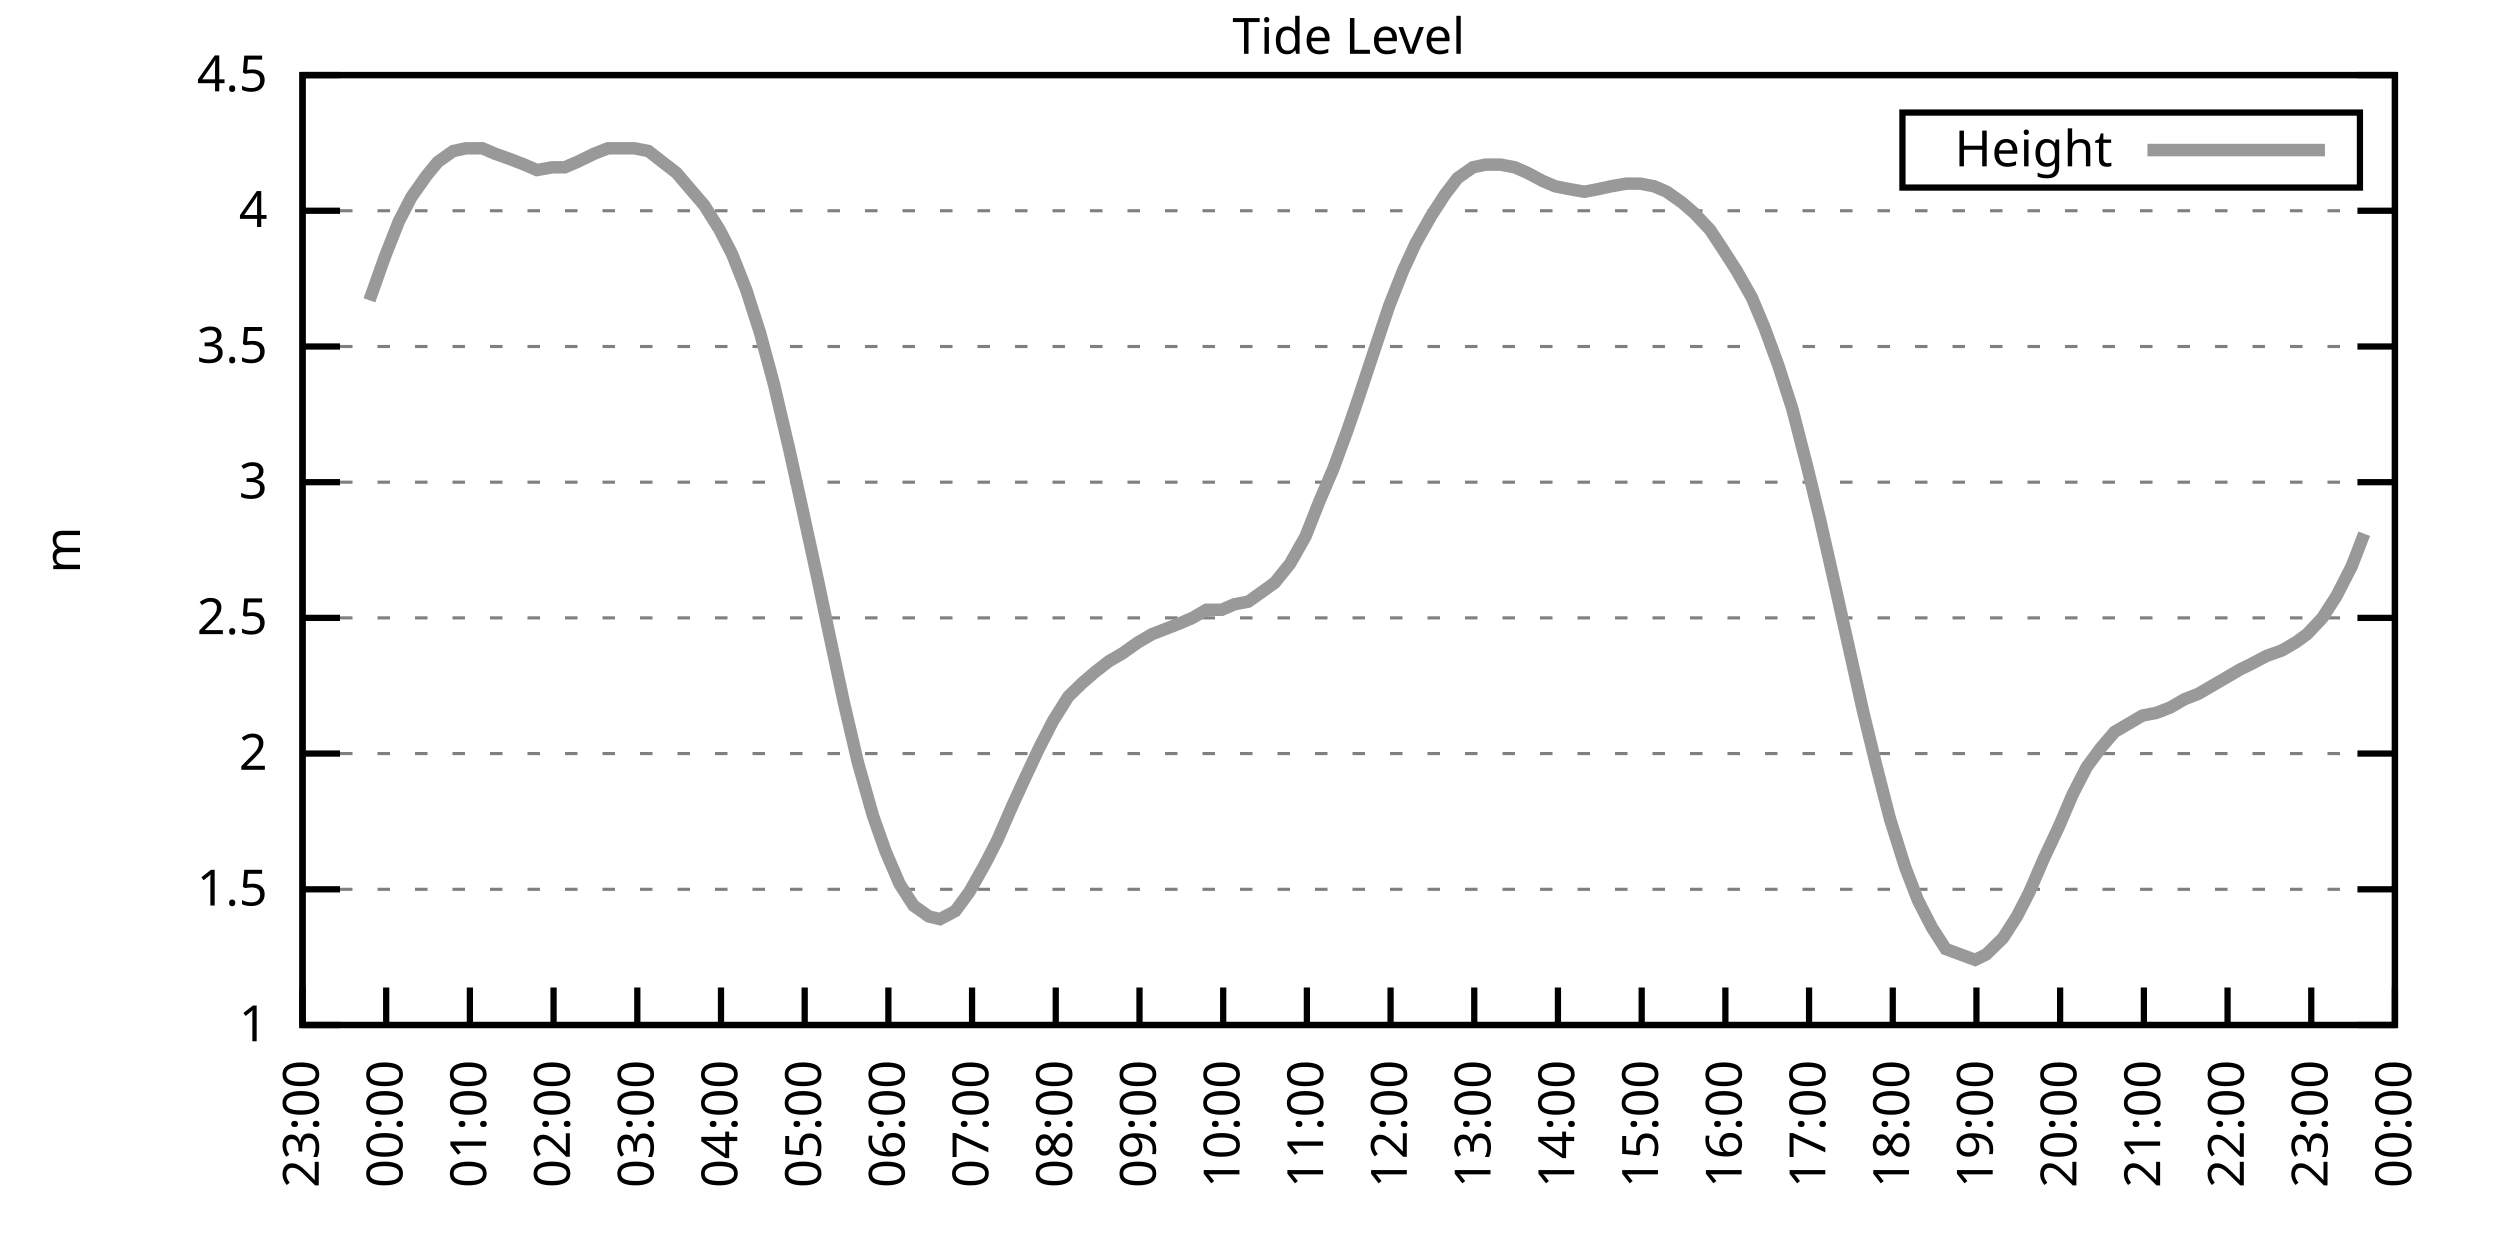
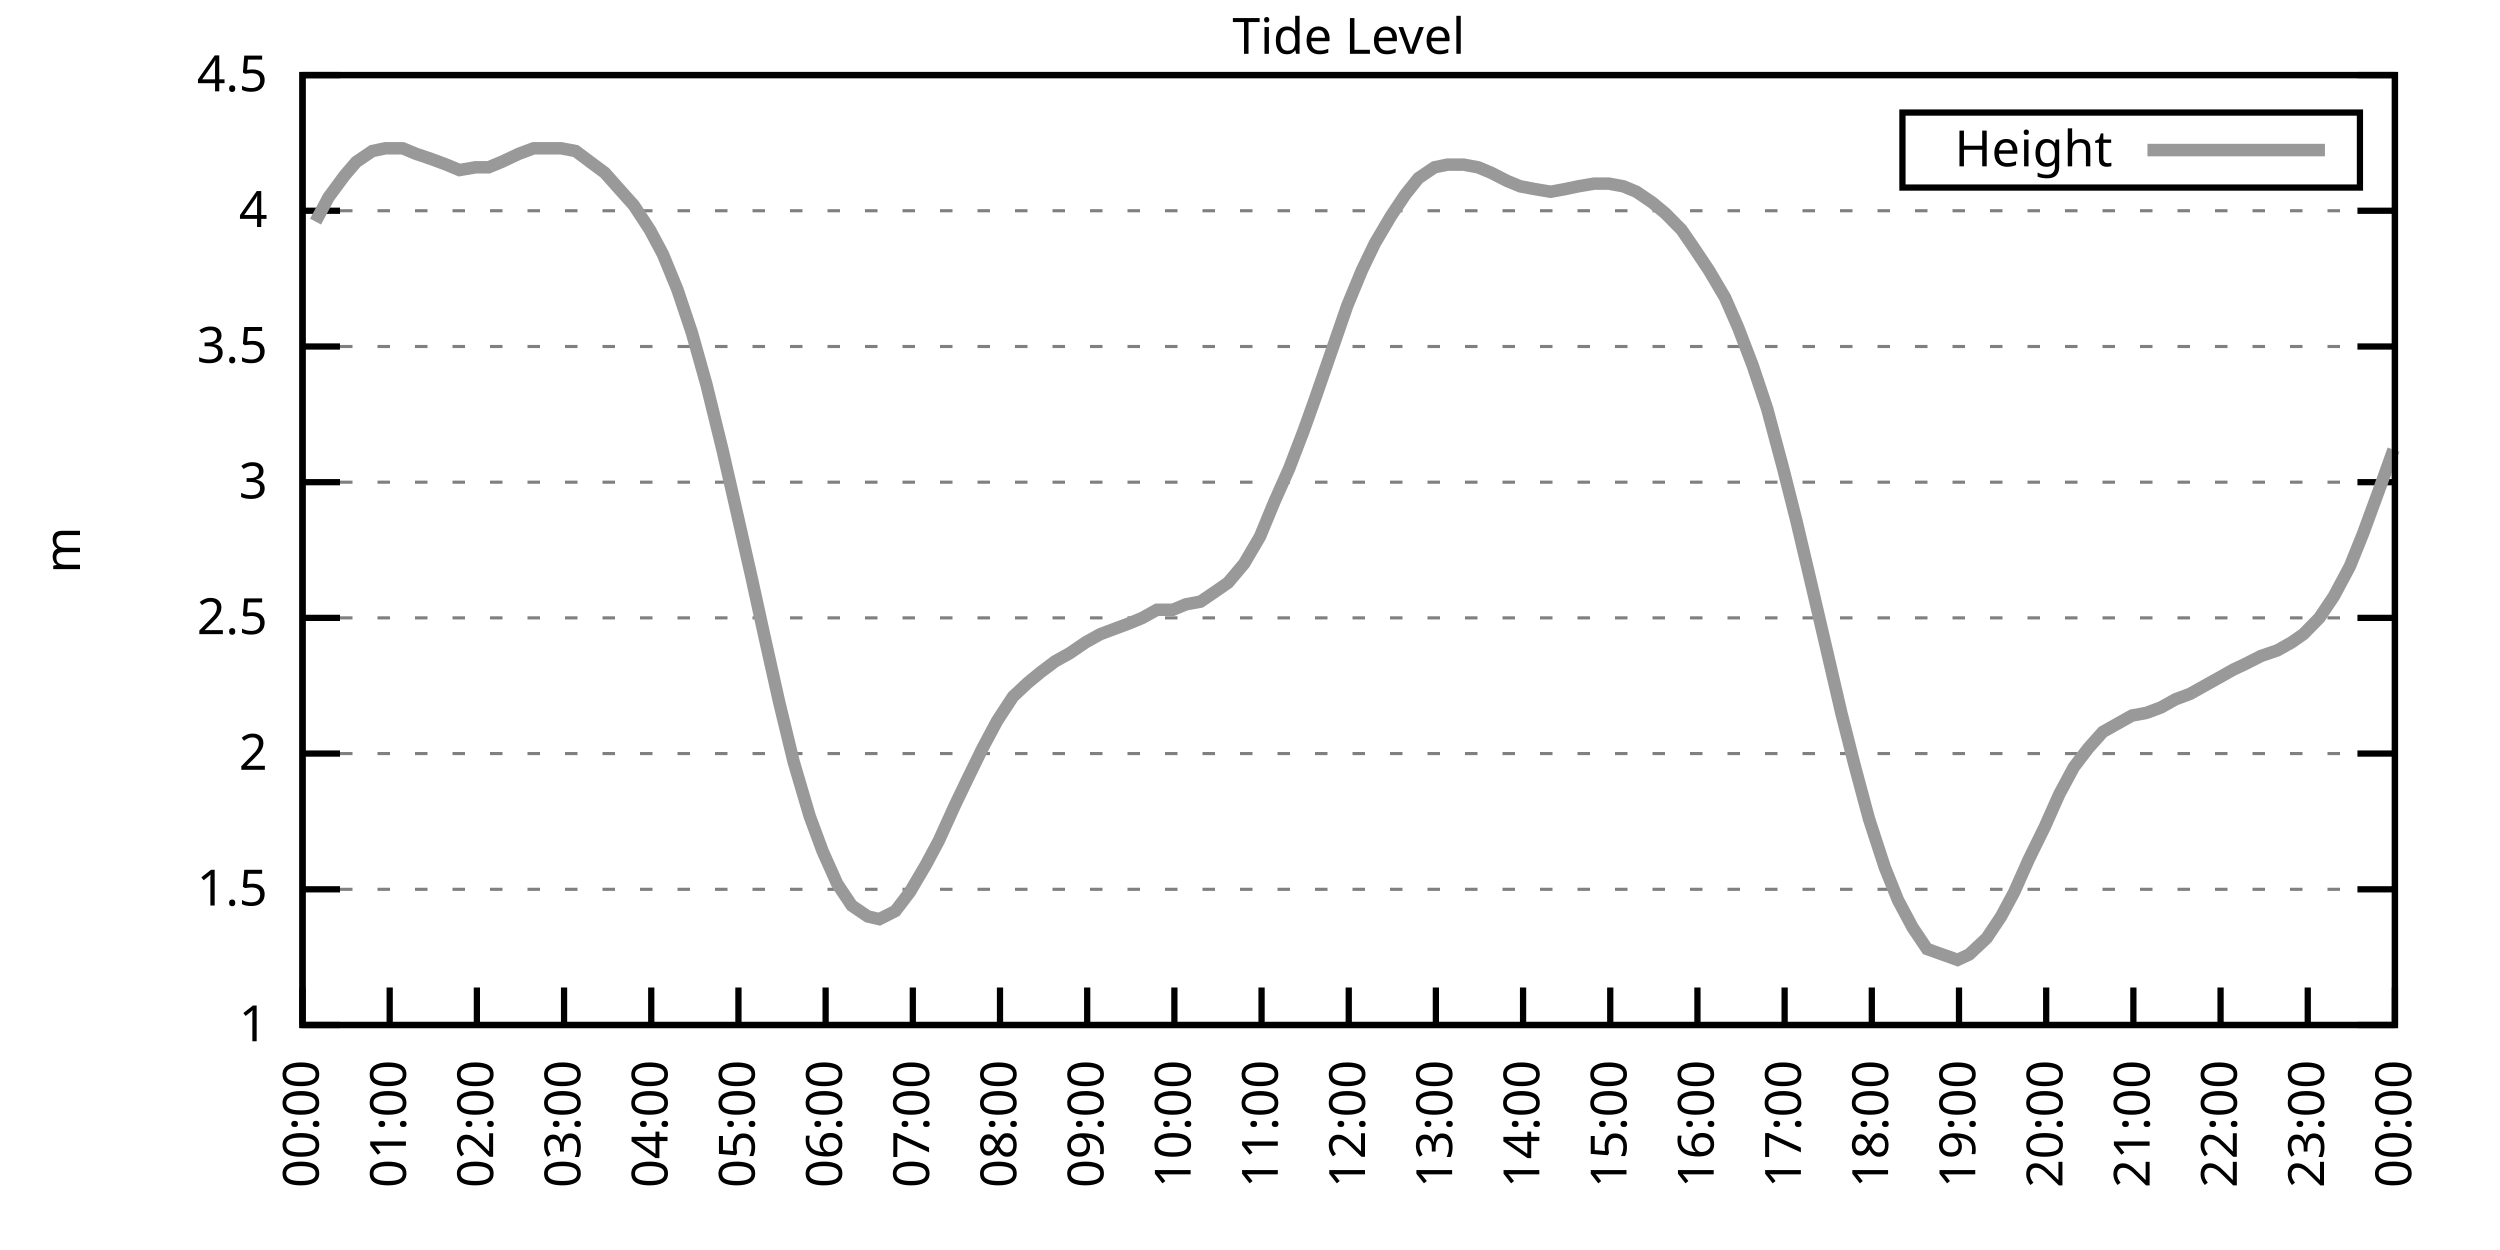
<svg xmlns="http://www.w3.org/2000/svg" xmlns:xlink="http://www.w3.org/1999/xlink" width="400" height="200" viewBox="0 0 400 200">
  <g id="gnuplot_canvas">
    <rect x="0" y="0" width="400" height="200" fill="none" />
    <defs>
      <circle id="gpDot" r="0.5" stroke-width="0.5" stroke="currentColor" />
      <path id="gpPt0" stroke-width="0.333" stroke="currentColor" d="M-1,0 h2 M0,-1 v2" />
      <path id="gpPt1" stroke-width="0.333" stroke="currentColor" d="M-1,-1 L1,1 M1,-1 L-1,1" />
      <path id="gpPt2" stroke-width="0.333" stroke="currentColor" d="M-1,0 L1,0 M0,-1 L0,1 M-1,-1 L1,1 M-1,1 L1,-1" />
      <rect id="gpPt3" stroke-width="0.333" stroke="currentColor" x="-1" y="-1" width="2" height="2" />
      <rect id="gpPt4" stroke-width="0.333" stroke="currentColor" fill="currentColor" x="-1" y="-1" width="2" height="2" />
      <circle id="gpPt5" stroke-width="0.333" stroke="currentColor" cx="0" cy="0" r="1" />
      <use xlink:href="#gpPt5" id="gpPt6" fill="currentColor" stroke="none" />
      <path id="gpPt7" stroke-width="0.333" stroke="currentColor" d="M0,-1.33 L-1.33,0.67 L1.33,0.67 z" />
      <use xlink:href="#gpPt7" id="gpPt8" fill="currentColor" stroke="none" />
      <use xlink:href="#gpPt7" id="gpPt9" stroke="currentColor" transform="rotate(180)" />
      <use xlink:href="#gpPt9" id="gpPt10" fill="currentColor" stroke="none" />
      <use xlink:href="#gpPt3" id="gpPt11" stroke="currentColor" transform="rotate(45)" />
      <use xlink:href="#gpPt11" id="gpPt12" fill="currentColor" stroke="none" />
      <path id="gpPt13" stroke-width="0.333" stroke="currentColor" d="M0,1.330 L1.265,0.411 L0.782,-1.067 L-0.782,-1.076 L-1.265,0.411 z" />
      <use xlink:href="#gpPt13" id="gpPt14" fill="currentColor" stroke="none" />
      <filter id="textbox" filterUnits="objectBoundingBox" x="0" y="0" height="1" width="1">
        <feFlood flood-color="white" flood-opacity="1" result="bgnd" />
        <feComposite in="SourceGraphic" in2="bgnd" operator="atop" />
      </filter>
      <filter id="greybox" filterUnits="objectBoundingBox" x="0" y="0" height="1" width="1">
        <feFlood flood-color="lightgrey" flood-opacity="1" result="grey" />
        <feComposite in="SourceGraphic" in2="grey" operator="atop" />
      </filter>
    </defs>
    <g fill="none" color="white" stroke="currentColor" stroke-width="1.00" stroke-linecap="butt" stroke-linejoin="miter">
</g>
    <g fill="none" color="black" stroke="currentColor" stroke-width="1.00" stroke-linecap="butt" stroke-linejoin="miter">
      <g stroke="none" shape-rendering="crispEdges">
        <polygon fill="rgb(255, 255, 255)" points="48.40,164.00 383.18,164.00 383.18,12.02 48.40,12.02 " />
      </g>
    </g>
    <g fill="none" color="black" stroke="currentColor" stroke-width="1.00" stroke-linecap="butt" stroke-linejoin="miter">
</g>
    <g fill="none" color="black" stroke="black" stroke-width="0.50" stroke-linecap="butt" stroke-linejoin="miter">
</g>
    <g fill="none" color="gray" stroke="currentColor" stroke-width="0.50" stroke-linecap="butt" stroke-linejoin="miter">
      <path stroke="gray" stroke-dasharray="2,4" class="gridline" d="M48.40,164.00 L383.19,164.00  " />
    </g>
    <g fill="none" color="gray" stroke="gray" stroke-width="1.00" stroke-linecap="butt" stroke-linejoin="miter">
</g>
    <g fill="none" color="black" stroke="currentColor" stroke-width="1.00" stroke-linecap="butt" stroke-linejoin="miter">
      <path stroke="black" d="M48.40,164.00 L54.40,164.00 M383.19,164.00 L377.19,164.00  " />
      <g transform="translate(42.80,166.60)" stroke="none" fill="black" font-family="Sans" font-size="8.00" text-anchor="end">
        <text>
          <tspan font-family="Sans"> 1</tspan>
        </text>
      </g>
    </g>
    <g fill="none" color="black" stroke="currentColor" stroke-width="1.00" stroke-linecap="butt" stroke-linejoin="miter">
</g>
    <g fill="none" color="black" stroke="black" stroke-width="0.50" stroke-linecap="butt" stroke-linejoin="miter">
</g>
    <g fill="none" color="gray" stroke="currentColor" stroke-width="0.50" stroke-linecap="butt" stroke-linejoin="miter">
      <path stroke="gray" stroke-dasharray="2,4" class="gridline" d="M48.40,142.29 L383.19,142.29  " />
    </g>
    <g fill="none" color="gray" stroke="gray" stroke-width="1.00" stroke-linecap="butt" stroke-linejoin="miter">
</g>
    <g fill="none" color="black" stroke="currentColor" stroke-width="1.00" stroke-linecap="butt" stroke-linejoin="miter">
      <path stroke="black" d="M48.40,142.29 L54.40,142.29 M383.19,142.29 L377.19,142.29  " />
      <g transform="translate(42.80,144.89)" stroke="none" fill="black" font-family="Sans" font-size="8.00" text-anchor="end">
        <text>
          <tspan font-family="Sans"> 1.5</tspan>
        </text>
      </g>
    </g>
    <g fill="none" color="black" stroke="currentColor" stroke-width="1.00" stroke-linecap="butt" stroke-linejoin="miter">
</g>
    <g fill="none" color="black" stroke="black" stroke-width="0.50" stroke-linecap="butt" stroke-linejoin="miter">
</g>
    <g fill="none" color="gray" stroke="currentColor" stroke-width="0.50" stroke-linecap="butt" stroke-linejoin="miter">
      <path stroke="gray" stroke-dasharray="2,4" class="gridline" d="M48.40,120.57 L383.19,120.57  " />
    </g>
    <g fill="none" color="gray" stroke="gray" stroke-width="1.00" stroke-linecap="butt" stroke-linejoin="miter">
</g>
    <g fill="none" color="black" stroke="currentColor" stroke-width="1.00" stroke-linecap="butt" stroke-linejoin="miter">
      <path stroke="black" d="M48.40,120.57 L54.40,120.57 M383.19,120.57 L377.19,120.57  " />
      <g transform="translate(42.80,123.17)" stroke="none" fill="black" font-family="Sans" font-size="8.00" text-anchor="end">
        <text>
          <tspan font-family="Sans"> 2</tspan>
        </text>
      </g>
    </g>
    <g fill="none" color="black" stroke="currentColor" stroke-width="1.00" stroke-linecap="butt" stroke-linejoin="miter">
</g>
    <g fill="none" color="black" stroke="black" stroke-width="0.50" stroke-linecap="butt" stroke-linejoin="miter">
</g>
    <g fill="none" color="gray" stroke="currentColor" stroke-width="0.50" stroke-linecap="butt" stroke-linejoin="miter">
      <path stroke="gray" stroke-dasharray="2,4" class="gridline" d="M48.40,98.86 L383.19,98.86  " />
    </g>
    <g fill="none" color="gray" stroke="gray" stroke-width="1.00" stroke-linecap="butt" stroke-linejoin="miter">
</g>
    <g fill="none" color="black" stroke="currentColor" stroke-width="1.00" stroke-linecap="butt" stroke-linejoin="miter">
      <path stroke="black" d="M48.40,98.86 L54.40,98.86 M383.19,98.86 L377.19,98.86  " />
      <g transform="translate(42.80,101.46)" stroke="none" fill="black" font-family="Sans" font-size="8.00" text-anchor="end">
        <text>
          <tspan font-family="Sans"> 2.5</tspan>
        </text>
      </g>
    </g>
    <g fill="none" color="black" stroke="currentColor" stroke-width="1.00" stroke-linecap="butt" stroke-linejoin="miter">
</g>
    <g fill="none" color="black" stroke="black" stroke-width="0.50" stroke-linecap="butt" stroke-linejoin="miter">
</g>
    <g fill="none" color="gray" stroke="currentColor" stroke-width="0.50" stroke-linecap="butt" stroke-linejoin="miter">
      <path stroke="gray" stroke-dasharray="2,4" class="gridline" d="M48.40,77.15 L383.19,77.15  " />
    </g>
    <g fill="none" color="gray" stroke="gray" stroke-width="1.00" stroke-linecap="butt" stroke-linejoin="miter">
</g>
    <g fill="none" color="black" stroke="currentColor" stroke-width="1.00" stroke-linecap="butt" stroke-linejoin="miter">
      <path stroke="black" d="M48.40,77.15 L54.40,77.15 M383.19,77.15 L377.19,77.15  " />
      <g transform="translate(42.80,79.75)" stroke="none" fill="black" font-family="Sans" font-size="8.00" text-anchor="end">
        <text>
          <tspan font-family="Sans"> 3</tspan>
        </text>
      </g>
    </g>
    <g fill="none" color="black" stroke="currentColor" stroke-width="1.00" stroke-linecap="butt" stroke-linejoin="miter">
</g>
    <g fill="none" color="black" stroke="black" stroke-width="0.50" stroke-linecap="butt" stroke-linejoin="miter">
</g>
    <g fill="none" color="gray" stroke="currentColor" stroke-width="0.50" stroke-linecap="butt" stroke-linejoin="miter">
      <path stroke="gray" stroke-dasharray="2,4" class="gridline" d="M48.40,55.44 L383.19,55.44  " />
    </g>
    <g fill="none" color="gray" stroke="gray" stroke-width="1.00" stroke-linecap="butt" stroke-linejoin="miter">
</g>
    <g fill="none" color="black" stroke="currentColor" stroke-width="1.00" stroke-linecap="butt" stroke-linejoin="miter">
      <path stroke="black" d="M48.40,55.44 L54.40,55.44 M383.19,55.44 L377.19,55.44  " />
      <g transform="translate(42.80,58.04)" stroke="none" fill="black" font-family="Sans" font-size="8.00" text-anchor="end">
        <text>
          <tspan font-family="Sans"> 3.5</tspan>
        </text>
      </g>
    </g>
    <g fill="none" color="black" stroke="currentColor" stroke-width="1.00" stroke-linecap="butt" stroke-linejoin="miter">
</g>
    <g fill="none" color="black" stroke="black" stroke-width="0.50" stroke-linecap="butt" stroke-linejoin="miter">
</g>
    <g fill="none" color="gray" stroke="currentColor" stroke-width="0.50" stroke-linecap="butt" stroke-linejoin="miter">
      <path stroke="gray" stroke-dasharray="2,4" class="gridline" d="M48.40,33.72 L383.19,33.72  " />
    </g>
    <g fill="none" color="gray" stroke="gray" stroke-width="1.00" stroke-linecap="butt" stroke-linejoin="miter">
</g>
    <g fill="none" color="black" stroke="currentColor" stroke-width="1.00" stroke-linecap="butt" stroke-linejoin="miter">
      <path stroke="black" d="M48.40,33.72 L54.40,33.72 M383.19,33.72 L377.19,33.72  " />
      <g transform="translate(42.80,36.32)" stroke="none" fill="black" font-family="Sans" font-size="8.00" text-anchor="end">
        <text>
          <tspan font-family="Sans"> 4</tspan>
        </text>
      </g>
    </g>
    <g fill="none" color="black" stroke="currentColor" stroke-width="1.00" stroke-linecap="butt" stroke-linejoin="miter">
</g>
    <g fill="none" color="black" stroke="black" stroke-width="0.50" stroke-linecap="butt" stroke-linejoin="miter">
</g>
    <g fill="none" color="gray" stroke="currentColor" stroke-width="0.50" stroke-linecap="butt" stroke-linejoin="miter">
      <path stroke="gray" stroke-dasharray="2,4" class="gridline" d="M48.40,12.01 L383.19,12.01  " />
    </g>
    <g fill="none" color="gray" stroke="gray" stroke-width="1.00" stroke-linecap="butt" stroke-linejoin="miter">
</g>
    <g fill="none" color="black" stroke="currentColor" stroke-width="1.00" stroke-linecap="butt" stroke-linejoin="miter">
      <path stroke="black" d="M48.40,12.01 L54.40,12.01 M383.19,12.01 L377.19,12.01  " />
      <g transform="translate(42.80,14.61)" stroke="none" fill="black" font-family="Sans" font-size="8.00" text-anchor="end">
        <text>
          <tspan font-family="Sans"> 4.5</tspan>
        </text>
      </g>
    </g>
    <g fill="none" color="black" stroke="currentColor" stroke-width="1.00" stroke-linecap="butt" stroke-linejoin="miter">
      <path stroke="black" d="M48.40,164.00 L48.40,158.00  " />
      <g transform="translate(51.00,169.60) rotate(270.00)" stroke="none" fill="black" font-family="Sans" font-size="8.00" text-anchor="end">
        <text>
-           <tspan font-family="Sans">23:00</tspan>
-         </text>
-       </g>
-     </g>
-     <g fill="none" color="black" stroke="currentColor" stroke-width="1.00" stroke-linecap="butt" stroke-linejoin="miter">
-       <path stroke="black" d="M61.79,164.00 L61.79,158.00  " />
-       <g transform="translate(64.39,169.60) rotate(270.00)" stroke="none" fill="black" font-family="Sans" font-size="8.00" text-anchor="end">
-         <text>
          <tspan font-family="Sans">00:00</tspan>
        </text>
      </g>
    </g>
    <g fill="none" color="black" stroke="currentColor" stroke-width="1.00" stroke-linecap="butt" stroke-linejoin="miter">
-       <path stroke="black" d="M75.18,164.00 L75.18,158.00  " />
-       <g transform="translate(77.78,169.60) rotate(270.00)" stroke="none" fill="black" font-family="Sans" font-size="8.00" text-anchor="end">
+       <path stroke="black" d="M62.35,164.00 L62.35,158.00  " />
+       <g transform="translate(64.95,169.60) rotate(270.00)" stroke="none" fill="black" font-family="Sans" font-size="8.00" text-anchor="end">
        <text>
          <tspan font-family="Sans">01:00</tspan>
        </text>
      </g>
    </g>
    <g fill="none" color="black" stroke="currentColor" stroke-width="1.00" stroke-linecap="butt" stroke-linejoin="miter">
-       <path stroke="black" d="M88.57,164.00 L88.57,158.00  " />
-       <g transform="translate(91.17,169.60) rotate(270.00)" stroke="none" fill="black" font-family="Sans" font-size="8.00" text-anchor="end">
+       <path stroke="black" d="M76.30,164.00 L76.30,158.00  " />
+       <g transform="translate(78.90,169.60) rotate(270.00)" stroke="none" fill="black" font-family="Sans" font-size="8.00" text-anchor="end">
        <text>
          <tspan font-family="Sans">02:00</tspan>
        </text>
      </g>
    </g>
    <g fill="none" color="black" stroke="currentColor" stroke-width="1.00" stroke-linecap="butt" stroke-linejoin="miter">
-       <path stroke="black" d="M101.97,164.00 L101.97,158.00  " />
-       <g transform="translate(104.57,169.60) rotate(270.00)" stroke="none" fill="black" font-family="Sans" font-size="8.00" text-anchor="end">
+       <path stroke="black" d="M90.25,164.00 L90.25,158.00  " />
+       <g transform="translate(92.85,169.60) rotate(270.00)" stroke="none" fill="black" font-family="Sans" font-size="8.00" text-anchor="end">
        <text>
          <tspan font-family="Sans">03:00</tspan>
        </text>
      </g>
    </g>
    <g fill="none" color="black" stroke="currentColor" stroke-width="1.00" stroke-linecap="butt" stroke-linejoin="miter">
-       <path stroke="black" d="M115.36,164.00 L115.36,158.00  " />
-       <g transform="translate(117.96,169.60) rotate(270.00)" stroke="none" fill="black" font-family="Sans" font-size="8.00" text-anchor="end">
+       <path stroke="black" d="M104.20,164.00 L104.20,158.00  " />
+       <g transform="translate(106.80,169.60) rotate(270.00)" stroke="none" fill="black" font-family="Sans" font-size="8.00" text-anchor="end">
        <text>
          <tspan font-family="Sans">04:00</tspan>
        </text>
      </g>
    </g>
    <g fill="none" color="black" stroke="currentColor" stroke-width="1.00" stroke-linecap="butt" stroke-linejoin="miter">
-       <path stroke="black" d="M128.75,164.00 L128.75,158.00  " />
-       <g transform="translate(131.35,169.60) rotate(270.00)" stroke="none" fill="black" font-family="Sans" font-size="8.00" text-anchor="end">
+       <path stroke="black" d="M118.15,164.00 L118.15,158.00  " />
+       <g transform="translate(120.75,169.60) rotate(270.00)" stroke="none" fill="black" font-family="Sans" font-size="8.00" text-anchor="end">
        <text>
          <tspan font-family="Sans">05:00</tspan>
        </text>
      </g>
    </g>
    <g fill="none" color="black" stroke="currentColor" stroke-width="1.00" stroke-linecap="butt" stroke-linejoin="miter">
-       <path stroke="black" d="M142.14,164.00 L142.14,158.00  " />
-       <g transform="translate(144.74,169.60) rotate(270.00)" stroke="none" fill="black" font-family="Sans" font-size="8.00" text-anchor="end">
+       <path stroke="black" d="M132.10,164.00 L132.10,158.00  " />
+       <g transform="translate(134.70,169.60) rotate(270.00)" stroke="none" fill="black" font-family="Sans" font-size="8.00" text-anchor="end">
        <text>
          <tspan font-family="Sans">06:00</tspan>
        </text>
      </g>
    </g>
    <g fill="none" color="black" stroke="currentColor" stroke-width="1.00" stroke-linecap="butt" stroke-linejoin="miter">
-       <path stroke="black" d="M155.53,164.00 L155.53,158.00  " />
-       <g transform="translate(158.13,169.60) rotate(270.00)" stroke="none" fill="black" font-family="Sans" font-size="8.00" text-anchor="end">
+       <path stroke="black" d="M146.05,164.00 L146.05,158.00  " />
+       <g transform="translate(148.65,169.60) rotate(270.00)" stroke="none" fill="black" font-family="Sans" font-size="8.00" text-anchor="end">
        <text>
          <tspan font-family="Sans">07:00</tspan>
        </text>
      </g>
    </g>
    <g fill="none" color="black" stroke="currentColor" stroke-width="1.00" stroke-linecap="butt" stroke-linejoin="miter">
-       <path stroke="black" d="M168.92,164.00 L168.92,158.00  " />
-       <g transform="translate(171.52,169.60) rotate(270.00)" stroke="none" fill="black" font-family="Sans" font-size="8.00" text-anchor="end">
+       <path stroke="black" d="M160.00,164.00 L160.00,158.00  " />
+       <g transform="translate(162.60,169.60) rotate(270.00)" stroke="none" fill="black" font-family="Sans" font-size="8.00" text-anchor="end">
        <text>
          <tspan font-family="Sans">08:00</tspan>
        </text>
      </g>
    </g>
    <g fill="none" color="black" stroke="currentColor" stroke-width="1.00" stroke-linecap="butt" stroke-linejoin="miter">
-       <path stroke="black" d="M182.32,164.00 L182.32,158.00  " />
-       <g transform="translate(184.92,169.60) rotate(270.00)" stroke="none" fill="black" font-family="Sans" font-size="8.00" text-anchor="end">
+       <path stroke="black" d="M173.95,164.00 L173.95,158.00  " />
+       <g transform="translate(176.55,169.60) rotate(270.00)" stroke="none" fill="black" font-family="Sans" font-size="8.00" text-anchor="end">
        <text>
          <tspan font-family="Sans">09:00</tspan>
        </text>
      </g>
    </g>
    <g fill="none" color="black" stroke="currentColor" stroke-width="1.00" stroke-linecap="butt" stroke-linejoin="miter">
-       <path stroke="black" d="M195.71,164.00 L195.71,158.00  " />
-       <g transform="translate(198.31,169.60) rotate(270.00)" stroke="none" fill="black" font-family="Sans" font-size="8.00" text-anchor="end">
+       <path stroke="black" d="M187.90,164.00 L187.90,158.00  " />
+       <g transform="translate(190.50,169.60) rotate(270.00)" stroke="none" fill="black" font-family="Sans" font-size="8.00" text-anchor="end">
        <text>
          <tspan font-family="Sans">10:00</tspan>
        </text>
      </g>
    </g>
    <g fill="none" color="black" stroke="currentColor" stroke-width="1.00" stroke-linecap="butt" stroke-linejoin="miter">
-       <path stroke="black" d="M209.10,164.00 L209.10,158.00  " />
-       <g transform="translate(211.70,169.60) rotate(270.00)" stroke="none" fill="black" font-family="Sans" font-size="8.00" text-anchor="end">
+       <path stroke="black" d="M201.85,164.00 L201.85,158.00  " />
+       <g transform="translate(204.45,169.60) rotate(270.00)" stroke="none" fill="black" font-family="Sans" font-size="8.00" text-anchor="end">
        <text>
          <tspan font-family="Sans">11:00</tspan>
        </text>
      </g>
    </g>
    <g fill="none" color="black" stroke="currentColor" stroke-width="1.00" stroke-linecap="butt" stroke-linejoin="miter">
-       <path stroke="black" d="M222.49,164.00 L222.49,158.00  " />
-       <g transform="translate(225.09,169.60) rotate(270.00)" stroke="none" fill="black" font-family="Sans" font-size="8.00" text-anchor="end">
+       <path stroke="black" d="M215.80,164.00 L215.80,158.00  " />
+       <g transform="translate(218.40,169.60) rotate(270.00)" stroke="none" fill="black" font-family="Sans" font-size="8.00" text-anchor="end">
        <text>
          <tspan font-family="Sans">12:00</tspan>
        </text>
      </g>
    </g>
    <g fill="none" color="black" stroke="currentColor" stroke-width="1.00" stroke-linecap="butt" stroke-linejoin="miter">
-       <path stroke="black" d="M235.88,164.00 L235.88,158.00  " />
-       <g transform="translate(238.48,169.60) rotate(270.00)" stroke="none" fill="black" font-family="Sans" font-size="8.00" text-anchor="end">
+       <path stroke="black" d="M229.74,164.00 L229.74,158.00  " />
+       <g transform="translate(232.34,169.60) rotate(270.00)" stroke="none" fill="black" font-family="Sans" font-size="8.00" text-anchor="end">
        <text>
          <tspan font-family="Sans">13:00</tspan>
        </text>
      </g>
    </g>
    <g fill="none" color="black" stroke="currentColor" stroke-width="1.00" stroke-linecap="butt" stroke-linejoin="miter">
-       <path stroke="black" d="M249.27,164.00 L249.27,158.00  " />
-       <g transform="translate(251.87,169.60) rotate(270.00)" stroke="none" fill="black" font-family="Sans" font-size="8.00" text-anchor="end">
+       <path stroke="black" d="M243.69,164.00 L243.69,158.00  " />
+       <g transform="translate(246.29,169.60) rotate(270.00)" stroke="none" fill="black" font-family="Sans" font-size="8.00" text-anchor="end">
        <text>
          <tspan font-family="Sans">14:00</tspan>
        </text>
      </g>
    </g>
    <g fill="none" color="black" stroke="currentColor" stroke-width="1.00" stroke-linecap="butt" stroke-linejoin="miter">
-       <path stroke="black" d="M262.67,164.00 L262.67,158.00  " />
-       <g transform="translate(265.27,169.60) rotate(270.00)" stroke="none" fill="black" font-family="Sans" font-size="8.00" text-anchor="end">
+       <path stroke="black" d="M257.64,164.00 L257.64,158.00  " />
+       <g transform="translate(260.24,169.60) rotate(270.00)" stroke="none" fill="black" font-family="Sans" font-size="8.00" text-anchor="end">
        <text>
          <tspan font-family="Sans">15:00</tspan>
        </text>
      </g>
    </g>
    <g fill="none" color="black" stroke="currentColor" stroke-width="1.00" stroke-linecap="butt" stroke-linejoin="miter">
-       <path stroke="black" d="M276.06,164.00 L276.06,158.00  " />
-       <g transform="translate(278.66,169.60) rotate(270.00)" stroke="none" fill="black" font-family="Sans" font-size="8.00" text-anchor="end">
+       <path stroke="black" d="M271.59,164.00 L271.59,158.00  " />
+       <g transform="translate(274.19,169.60) rotate(270.00)" stroke="none" fill="black" font-family="Sans" font-size="8.00" text-anchor="end">
        <text>
          <tspan font-family="Sans">16:00</tspan>
        </text>
      </g>
    </g>
    <g fill="none" color="black" stroke="currentColor" stroke-width="1.00" stroke-linecap="butt" stroke-linejoin="miter">
-       <path stroke="black" d="M289.45,164.00 L289.45,158.00  " />
-       <g transform="translate(292.05,169.60) rotate(270.00)" stroke="none" fill="black" font-family="Sans" font-size="8.00" text-anchor="end">
+       <path stroke="black" d="M285.54,164.00 L285.54,158.00  " />
+       <g transform="translate(288.14,169.60) rotate(270.00)" stroke="none" fill="black" font-family="Sans" font-size="8.00" text-anchor="end">
        <text>
          <tspan font-family="Sans">17:00</tspan>
        </text>
      </g>
    </g>
    <g fill="none" color="black" stroke="currentColor" stroke-width="1.00" stroke-linecap="butt" stroke-linejoin="miter">
-       <path stroke="black" d="M302.84,164.00 L302.84,158.00  " />
-       <g transform="translate(305.44,169.60) rotate(270.00)" stroke="none" fill="black" font-family="Sans" font-size="8.00" text-anchor="end">
+       <path stroke="black" d="M299.49,164.00 L299.49,158.00  " />
+       <g transform="translate(302.09,169.60) rotate(270.00)" stroke="none" fill="black" font-family="Sans" font-size="8.00" text-anchor="end">
        <text>
          <tspan font-family="Sans">18:00</tspan>
        </text>
      </g>
    </g>
    <g fill="none" color="black" stroke="currentColor" stroke-width="1.00" stroke-linecap="butt" stroke-linejoin="miter">
-       <path stroke="black" d="M316.23,164.00 L316.23,158.00  " />
-       <g transform="translate(318.83,169.60) rotate(270.00)" stroke="none" fill="black" font-family="Sans" font-size="8.00" text-anchor="end">
+       <path stroke="black" d="M313.44,164.00 L313.44,158.00  " />
+       <g transform="translate(316.04,169.60) rotate(270.00)" stroke="none" fill="black" font-family="Sans" font-size="8.00" text-anchor="end">
        <text>
          <tspan font-family="Sans">19:00</tspan>
        </text>
      </g>
    </g>
    <g fill="none" color="black" stroke="currentColor" stroke-width="1.00" stroke-linecap="butt" stroke-linejoin="miter">
-       <path stroke="black" d="M329.62,164.00 L329.62,158.00  " />
-       <g transform="translate(332.22,169.60) rotate(270.00)" stroke="none" fill="black" font-family="Sans" font-size="8.00" text-anchor="end">
+       <path stroke="black" d="M327.39,164.00 L327.39,158.00  " />
+       <g transform="translate(329.99,169.60) rotate(270.00)" stroke="none" fill="black" font-family="Sans" font-size="8.00" text-anchor="end">
        <text>
          <tspan font-family="Sans">20:00</tspan>
        </text>
      </g>
    </g>
    <g fill="none" color="black" stroke="currentColor" stroke-width="1.00" stroke-linecap="butt" stroke-linejoin="miter">
-       <path stroke="black" d="M343.02,164.00 L343.02,158.00  " />
-       <g transform="translate(345.62,169.60) rotate(270.00)" stroke="none" fill="black" font-family="Sans" font-size="8.00" text-anchor="end">
+       <path stroke="black" d="M341.34,164.00 L341.34,158.00  " />
+       <g transform="translate(343.94,169.60) rotate(270.00)" stroke="none" fill="black" font-family="Sans" font-size="8.00" text-anchor="end">
        <text>
          <tspan font-family="Sans">21:00</tspan>
        </text>
      </g>
    </g>
    <g fill="none" color="black" stroke="currentColor" stroke-width="1.00" stroke-linecap="butt" stroke-linejoin="miter">
-       <path stroke="black" d="M356.41,164.00 L356.41,158.00  " />
-       <g transform="translate(359.01,169.60) rotate(270.00)" stroke="none" fill="black" font-family="Sans" font-size="8.00" text-anchor="end">
+       <path stroke="black" d="M355.29,164.00 L355.29,158.00  " />
+       <g transform="translate(357.89,169.60) rotate(270.00)" stroke="none" fill="black" font-family="Sans" font-size="8.00" text-anchor="end">
        <text>
          <tspan font-family="Sans">22:00</tspan>
        </text>
      </g>
    </g>
    <g fill="none" color="black" stroke="currentColor" stroke-width="1.00" stroke-linecap="butt" stroke-linejoin="miter">
-       <path stroke="black" d="M369.80,164.00 L369.80,158.00  " />
-       <g transform="translate(372.40,169.60) rotate(270.00)" stroke="none" fill="black" font-family="Sans" font-size="8.00" text-anchor="end">
+       <path stroke="black" d="M369.24,164.00 L369.24,158.00  " />
+       <g transform="translate(371.84,169.60) rotate(270.00)" stroke="none" fill="black" font-family="Sans" font-size="8.00" text-anchor="end">
        <text>
          <tspan font-family="Sans">23:00</tspan>
        </text>
      </g>
    </g>
    <g fill="none" color="black" stroke="currentColor" stroke-width="1.00" stroke-linecap="butt" stroke-linejoin="miter">
      <path stroke="black" d="M383.19,164.00 L383.19,158.00  " />
      <g transform="translate(385.79,169.60) rotate(270.00)" stroke="none" fill="black" font-family="Sans" font-size="8.00" text-anchor="end">
        <text>
          <tspan font-family="Sans">00:00</tspan>
        </text>
      </g>
    </g>
    <g fill="none" color="black" stroke="currentColor" stroke-width="1.00" stroke-linecap="butt" stroke-linejoin="miter">
</g>
    <g fill="none" color="black" stroke="currentColor" stroke-width="1.00" stroke-linecap="butt" stroke-linejoin="miter">
      <path stroke="black" d="M48.40,12.01 L48.40,164.00 L383.19,164.00 L383.19,12.01 L48.40,12.01 Z  " />
    </g>
    <g fill="none" color="black" stroke="currentColor" stroke-width="1.00" stroke-linecap="butt" stroke-linejoin="miter">
</g>
    <g fill="none" color="black" stroke="currentColor" stroke-width="1.00" stroke-linecap="butt" stroke-linejoin="miter">
      <path stroke="black" d="M304.39,30.01 L304.39,18.01 L377.59,18.01 L377.59,30.01 L304.39,30.01 Z  " />
    </g>
    <g id="Tide_level_plot_1">
      <g fill="none" color="white" stroke="black" stroke-width="2.00" stroke-linecap="butt" stroke-linejoin="miter">
</g>
      <g fill="none" color="black" stroke="currentColor" stroke-width="2.00" stroke-linecap="butt" stroke-linejoin="miter">
        <g transform="translate(337.99,26.61)" stroke="none" fill="black" font-family="Sans" font-size="8.00" text-anchor="end">
          <text>
            <tspan font-family="Sans">Height</tspan>
          </text>
        </g>
      </g>
      <g fill="none" color="black" stroke="currentColor" stroke-width="2.00" stroke-linecap="butt" stroke-linejoin="miter">
-         <path stroke="rgb(153, 153, 153)" d="M343.59,24.01 L371.99,24.01 M59.11,48.05 L61.57,41.11 L63.80,35.46 L65.81,31.55 L68.26,28.08 L70.05,25.91   L72.50,24.17 L74.51,23.73 L77.19,23.73 L79.20,24.60 L81.66,25.47 L83.89,26.34 L85.90,27.21 L88.35,26.77   L90.36,26.77 L92.37,25.91 L95.05,24.60 L97.28,23.73 L99.29,23.73 L101.52,23.73 L103.75,24.17 L105.98,25.91   L108.22,27.64 L110.45,30.25 L112.68,32.85 L115.13,36.76 L117.14,40.67 L119.38,46.32 L121.61,53.26 L123.84,61.52   L126.29,71.94 L128.30,81.06 L130.76,92.35 L132.77,101.90 L135.00,112.32 L137.23,121.88 L139.69,130.56 L141.69,136.21   L143.93,141.42 L146.16,144.89 L148.61,146.63 L150.40,147.06 L152.85,145.76 L155.09,142.72 L157.54,138.38 L159.55,134.47   L162.01,128.83 L164.01,124.48 L166.25,119.71 L168.48,115.36 L170.93,111.45 L173.17,109.28 L175.17,107.55 L177.41,105.81   L179.64,104.51 L182.09,102.77 L184.32,101.47 L186.56,100.60 L188.79,99.73 L190.80,98.86 L193.03,97.56 L195.48,97.56   L197.49,96.69 L199.73,96.26 L202.18,94.52 L203.97,93.22 L206.42,90.18 L208.88,85.83 L211.11,80.19 L213.34,74.98   L215.57,68.90 L217.36,63.69 L219.81,56.30 L222.27,48.92 L224.50,43.28 L226.51,38.93 L228.96,34.59 L231.20,31.12   L233.20,28.51 L235.66,26.77 L237.67,26.34 L240.12,26.34 L242.36,26.77 L244.36,27.64 L246.82,28.95 L248.83,29.81   L251.06,30.25 L253.51,30.68 L255.75,30.25 L257.76,29.81 L260.21,29.38 L262.44,29.38 L264.67,29.81 L266.68,30.68   L269.14,32.42 L271.15,34.16 L273.60,36.76 L275.61,39.80 L277.84,43.28 L280.30,47.62 L282.31,52.40 L284.54,58.48   L286.77,65.42 L289.23,74.98 L291.23,83.23 L293.69,94.08 L295.92,104.07 L298.15,114.06 L300.16,122.31 L302.39,131.00   L304.85,138.81 L306.86,144.02 L309.09,148.37 L311.32,151.84 L316.01,153.58 L317.79,152.71 L320.47,150.10 L322.70,146.63   L324.71,142.72 L326.95,137.51 L329.40,132.30 L331.63,127.09 L333.86,122.75 L336.10,119.71 L338.33,117.10 L340.56,115.80   L342.79,114.49 L345.02,114.06 L347.26,113.19 L349.49,111.89 L351.72,111.02 L353.95,109.72 L356.18,108.42 L358.42,107.11   L360.20,106.24 L362.66,104.94 L365.11,104.07 L367.34,102.77 L369.13,101.47 L371.58,98.86 L373.82,95.39 L376.27,90.61   L378.28,85.40  " />
+         <path stroke="rgb(153, 153, 153)" d="M343.59,24.01 L371.99,24.01 M50.49,35.46 L52.58,31.55 L55.14,28.08 L57.00,25.91 L59.56,24.17 L61.65,23.73   L64.44,23.73 L66.53,24.60 L69.09,25.47 L71.42,26.34 L73.51,27.21 L76.07,26.77 L78.16,26.77 L80.25,25.91   L83.04,24.60 L85.37,23.73 L87.46,23.73 L89.78,23.73 L92.11,24.17 L94.43,25.91 L96.76,27.64 L99.08,30.25   L101.41,32.85 L103.97,36.76 L106.06,40.67 L108.38,46.32 L110.71,53.26 L113.03,61.52 L115.59,71.94 L117.68,81.06   L120.24,92.35 L122.33,101.90 L124.66,112.32 L126.98,121.88 L129.54,130.56 L131.63,136.21 L133.96,141.42 L136.28,144.89   L138.84,146.63 L140.70,147.06 L143.26,145.76 L145.58,142.72 L148.14,138.38 L150.23,134.47 L152.79,128.83 L154.88,124.48   L157.21,119.71 L159.53,115.36 L162.09,111.45 L164.41,109.28 L166.51,107.55 L168.83,105.81 L171.16,104.51 L173.71,102.77   L176.04,101.47 L178.36,100.60 L180.69,99.73 L182.78,98.86 L185.11,97.56 L187.66,97.56 L189.76,96.69 L192.08,96.26   L194.64,94.52 L196.50,93.22 L199.06,90.18 L201.61,85.83 L203.94,80.19 L206.26,74.98 L208.59,68.90 L210.45,63.69   L213.01,56.30 L215.56,48.92 L217.89,43.28 L219.98,38.93 L222.54,34.59 L224.86,31.12 L226.95,28.51 L229.51,26.77   L231.60,26.34 L234.16,26.34 L236.49,26.77 L238.58,27.64 L241.14,28.95 L243.23,29.81 L245.55,30.25 L248.11,30.68   L250.44,30.25 L252.53,29.81 L255.09,29.38 L257.41,29.38 L259.74,29.81 L261.83,30.68 L264.39,32.42 L266.48,34.16   L269.04,36.76 L271.13,39.80 L273.45,43.28 L276.01,47.62 L278.10,52.40 L280.43,58.48 L282.75,65.42 L285.31,74.98   L287.40,83.23 L289.96,94.08 L292.29,104.07 L294.61,114.06 L296.70,122.31 L299.03,131.00 L301.58,138.81 L303.68,144.02   L306.00,148.37 L308.33,151.84 L313.21,153.58 L315.07,152.71 L317.86,150.10 L320.18,146.63 L322.28,142.72 L324.60,137.51   L327.16,132.30 L329.48,127.09 L331.81,122.75 L334.13,119.71 L336.46,117.10 L338.78,115.80 L341.11,114.49 L343.43,114.06   L345.76,113.19 L348.08,111.89 L350.41,111.02 L352.73,109.72 L355.06,108.42 L357.38,107.11 L359.24,106.24 L361.80,104.94   L364.36,104.07 L366.68,102.77 L368.54,101.47 L371.10,98.86 L373.43,95.39 L375.98,90.61 L378.08,85.40 L380.63,78.45   L382.96,71.94  " />
      </g>
    </g>
    <g fill="none" color="black" stroke="currentColor" stroke-width="2.00" stroke-linecap="butt" stroke-linejoin="miter">
</g>
    <g fill="none" color="black" stroke="black" stroke-width="1.00" stroke-linecap="butt" stroke-linejoin="miter">
</g>
    <g fill="none" color="black" stroke="currentColor" stroke-width="1.00" stroke-linecap="butt" stroke-linejoin="miter">
      <path stroke="black" d="M48.40,12.01 L48.40,164.00 L383.19,164.00 L383.19,12.01 L48.40,12.01 Z  " />
      <g transform="translate(12.80,88.01) rotate(270.00)" stroke="none" fill="black" font-family="Sans" font-size="8.00" text-anchor="middle">
        <text>
          <tspan font-family="Sans">m</tspan>
        </text>
      </g>
    </g>
    <g fill="none" color="black" stroke="currentColor" stroke-width="1.00" stroke-linecap="butt" stroke-linejoin="miter">
</g>
    <g fill="none" color="black" stroke="currentColor" stroke-width="1.00" stroke-linecap="butt" stroke-linejoin="miter">
      <g transform="translate(215.79,8.61)" stroke="none" fill="black" font-family="Sans" font-size="8.00" text-anchor="middle">
        <text>
          <tspan font-family="Sans">Tide Level</tspan>
        </text>
      </g>
    </g>
    <g fill="none" color="black" stroke="currentColor" stroke-width="1.00" stroke-linecap="butt" stroke-linejoin="miter">
</g>
  </g>
</svg>
